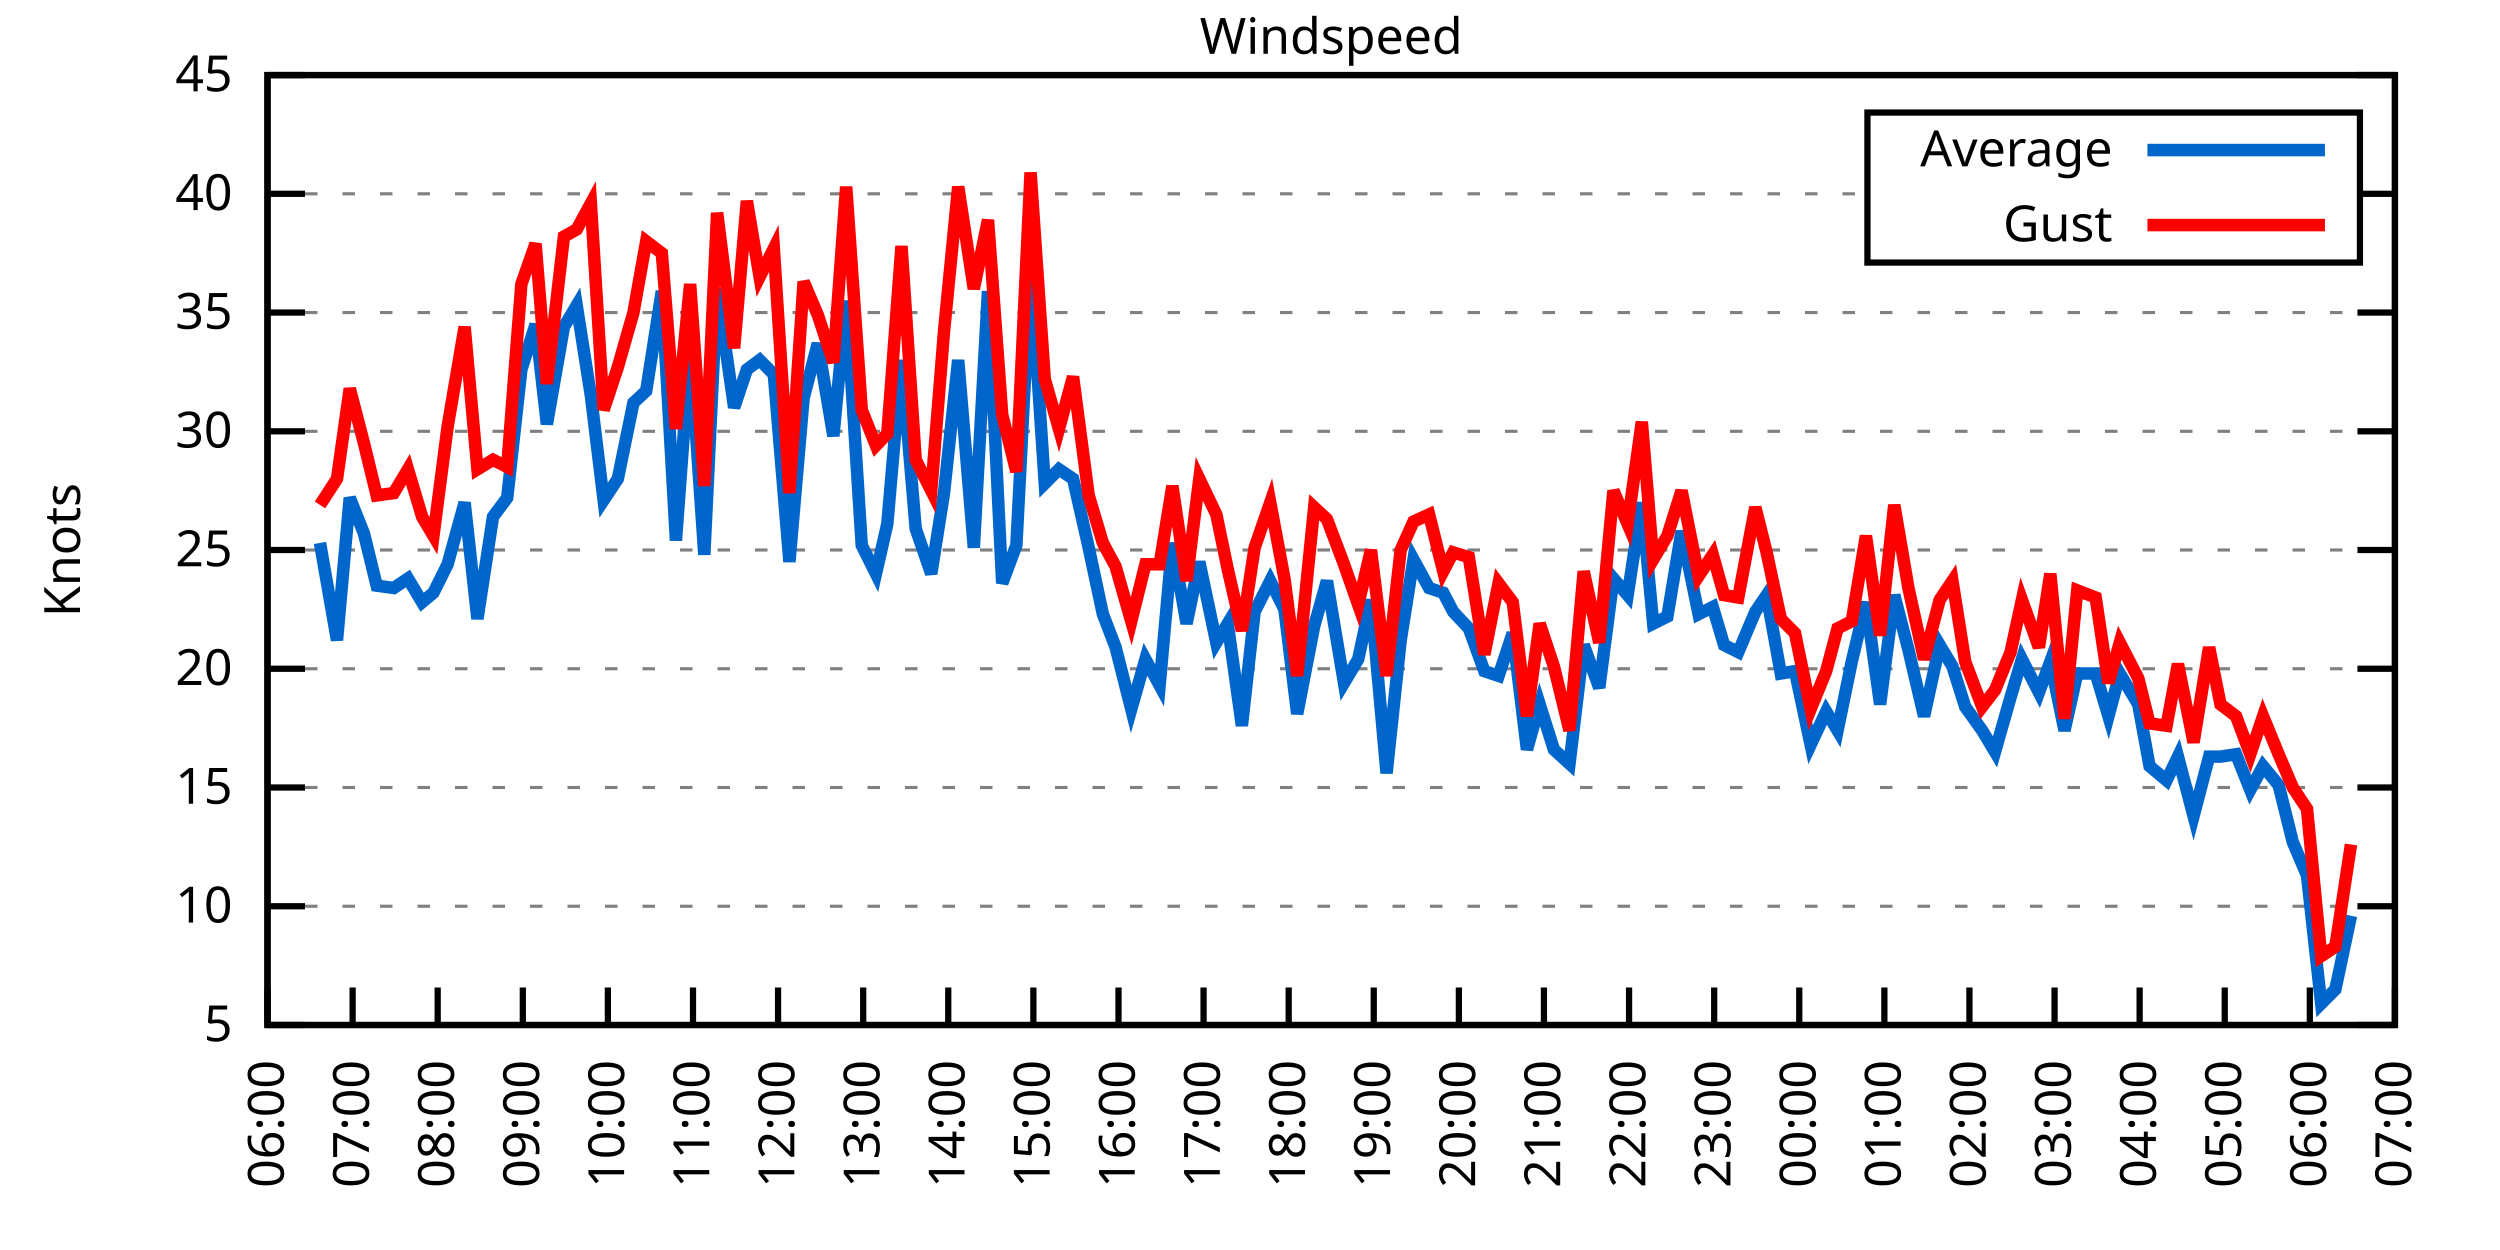
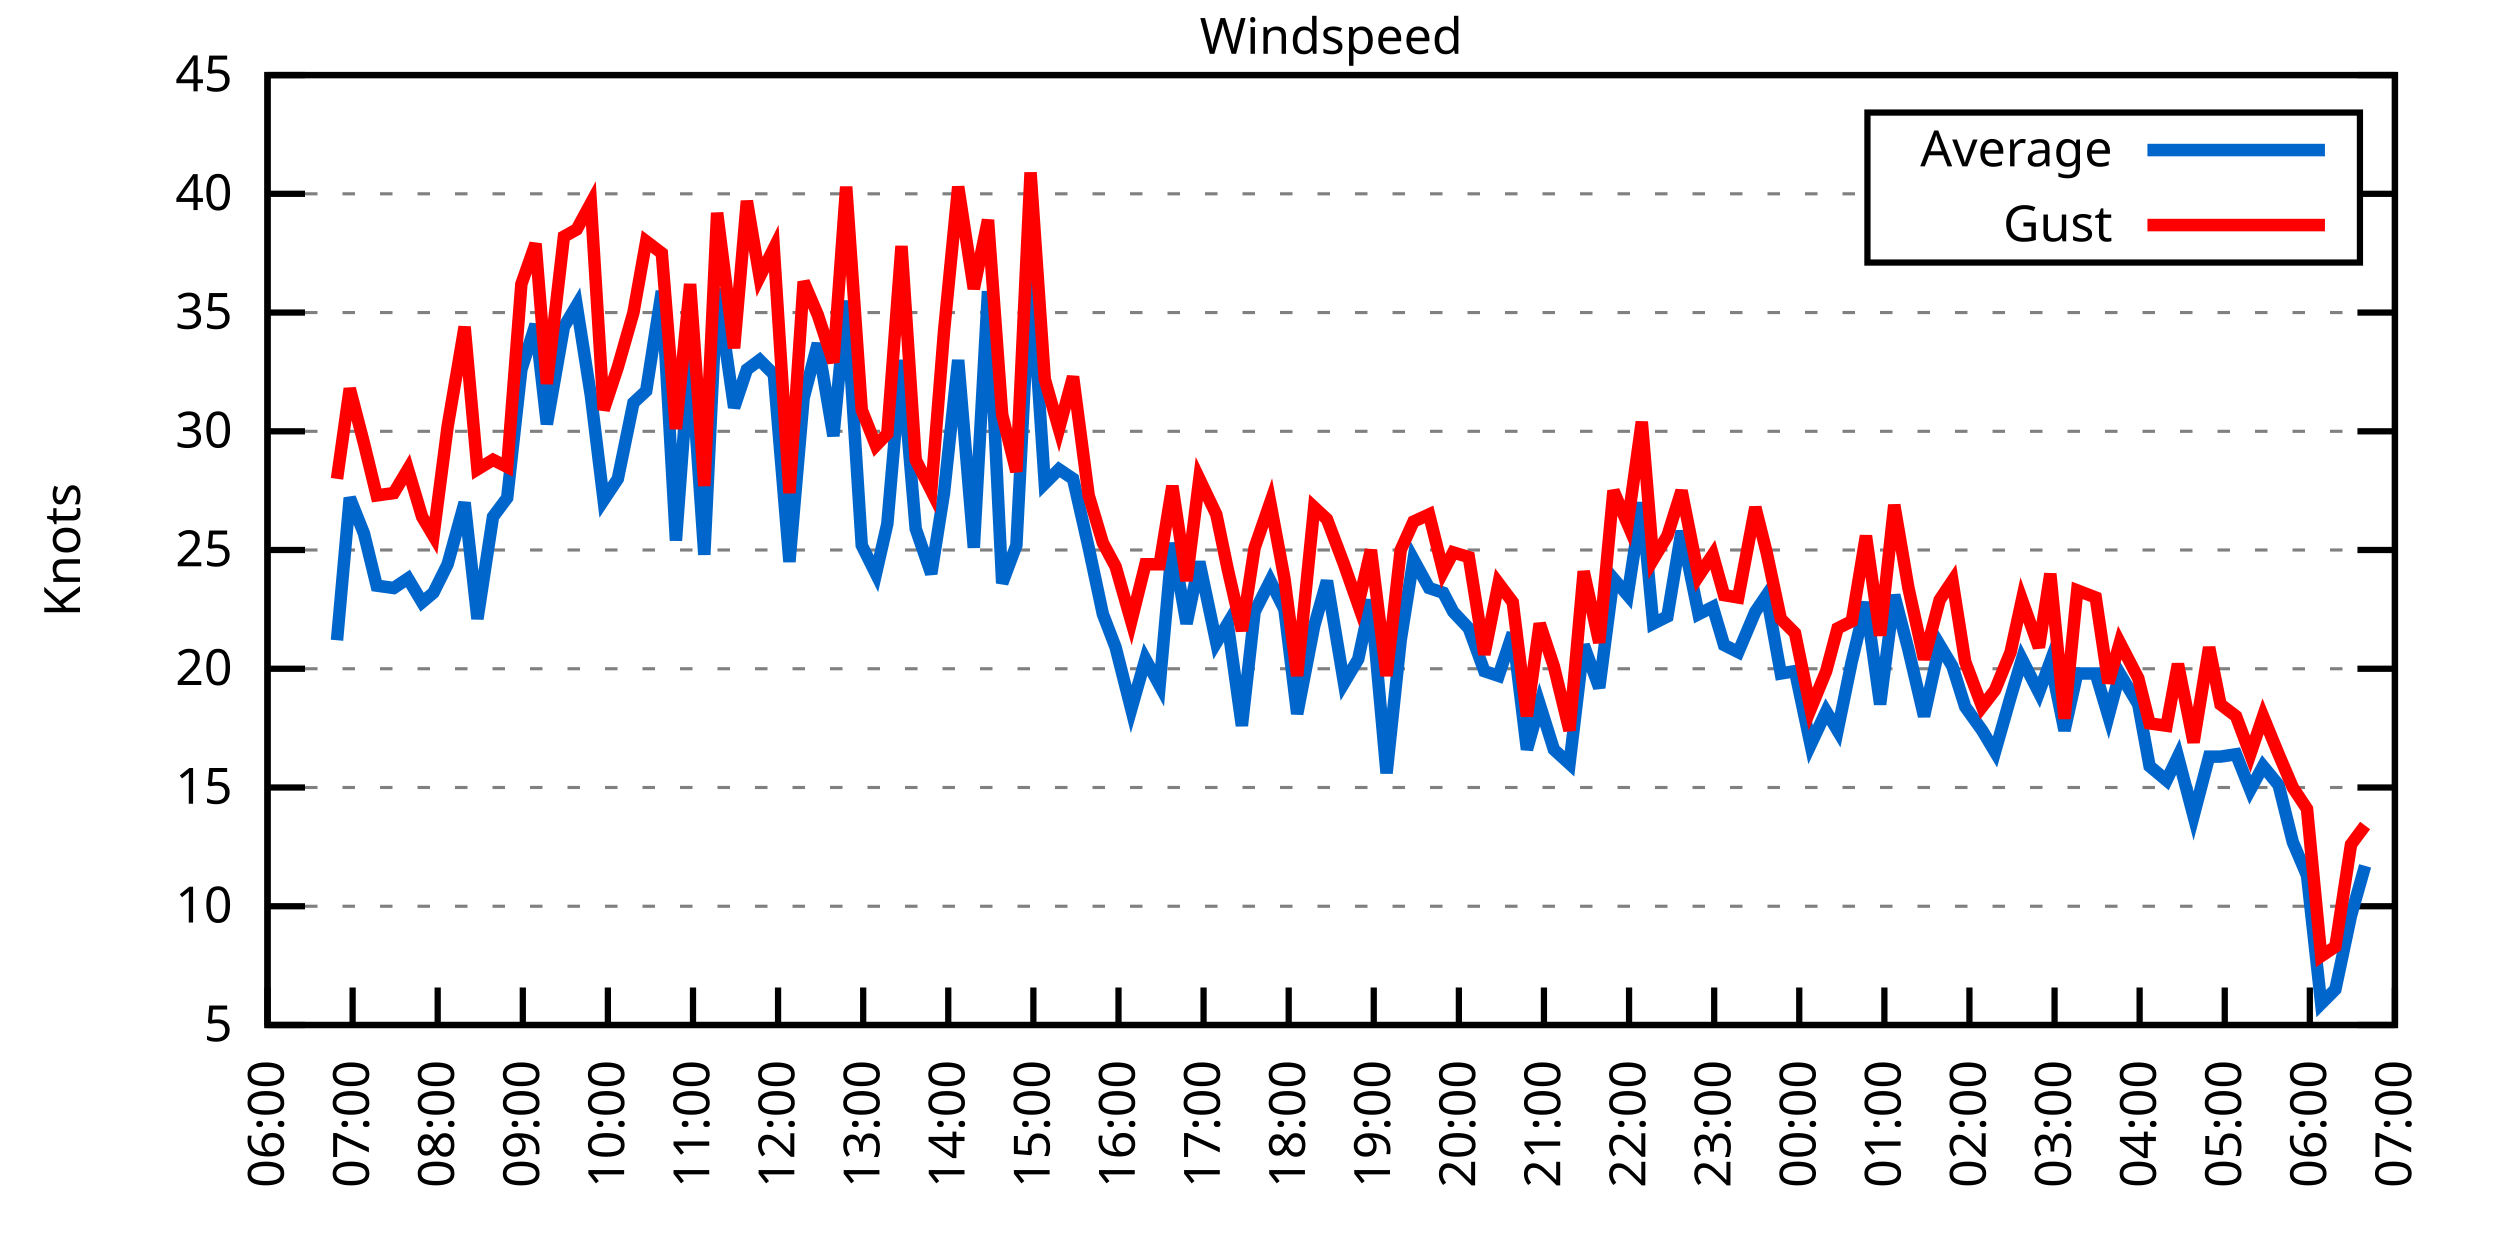
<svg xmlns="http://www.w3.org/2000/svg" xmlns:xlink="http://www.w3.org/1999/xlink" width="400" height="200" viewBox="0 0 400 200">
  <g id="gnuplot_canvas">
    <rect x="0" y="0" width="400" height="200" fill="none" />
    <defs>
      <circle id="gpDot" r="0.5" stroke-width="0.5" stroke="currentColor" />
      <path id="gpPt0" stroke-width="0.333" stroke="currentColor" d="M-1,0 h2 M0,-1 v2" />
      <path id="gpPt1" stroke-width="0.333" stroke="currentColor" d="M-1,-1 L1,1 M1,-1 L-1,1" />
      <path id="gpPt2" stroke-width="0.333" stroke="currentColor" d="M-1,0 L1,0 M0,-1 L0,1 M-1,-1 L1,1 M-1,1 L1,-1" />
      <rect id="gpPt3" stroke-width="0.333" stroke="currentColor" x="-1" y="-1" width="2" height="2" />
      <rect id="gpPt4" stroke-width="0.333" stroke="currentColor" fill="currentColor" x="-1" y="-1" width="2" height="2" />
      <circle id="gpPt5" stroke-width="0.333" stroke="currentColor" cx="0" cy="0" r="1" />
      <use xlink:href="#gpPt5" id="gpPt6" fill="currentColor" stroke="none" />
      <path id="gpPt7" stroke-width="0.333" stroke="currentColor" d="M0,-1.33 L-1.33,0.67 L1.33,0.67 z" />
      <use xlink:href="#gpPt7" id="gpPt8" fill="currentColor" stroke="none" />
      <use xlink:href="#gpPt7" id="gpPt9" stroke="currentColor" transform="rotate(180)" />
      <use xlink:href="#gpPt9" id="gpPt10" fill="currentColor" stroke="none" />
      <use xlink:href="#gpPt3" id="gpPt11" stroke="currentColor" transform="rotate(45)" />
      <use xlink:href="#gpPt11" id="gpPt12" fill="currentColor" stroke="none" />
      <path id="gpPt13" stroke-width="0.333" stroke="currentColor" d="M0,1.330 L1.265,0.411 L0.782,-1.067 L-0.782,-1.076 L-1.265,0.411 z" />
      <use xlink:href="#gpPt13" id="gpPt14" fill="currentColor" stroke="none" />
      <filter id="textbox" filterUnits="objectBoundingBox" x="0" y="0" height="1" width="1">
        <feFlood flood-color="white" flood-opacity="1" result="bgnd" />
        <feComposite in="SourceGraphic" in2="bgnd" operator="atop" />
      </filter>
      <filter id="greybox" filterUnits="objectBoundingBox" x="0" y="0" height="1" width="1">
        <feFlood flood-color="lightgrey" flood-opacity="1" result="grey" />
        <feComposite in="SourceGraphic" in2="grey" operator="atop" />
      </filter>
    </defs>
    <g fill="none" color="white" stroke="currentColor" stroke-width="1.00" stroke-linecap="butt" stroke-linejoin="miter">
</g>
    <g fill="none" color="black" stroke="currentColor" stroke-width="1.00" stroke-linecap="butt" stroke-linejoin="miter">
      <g stroke="none" shape-rendering="crispEdges">
        <polygon fill="rgb(255, 255, 255)" points="42.80,164.00 383.18,164.00 383.18,12.02 42.80,12.02 " />
      </g>
    </g>
    <g fill="none" color="black" stroke="currentColor" stroke-width="1.00" stroke-linecap="butt" stroke-linejoin="miter">
</g>
    <g fill="none" color="black" stroke="black" stroke-width="0.50" stroke-linecap="butt" stroke-linejoin="miter">
</g>
    <g fill="none" color="gray" stroke="currentColor" stroke-width="0.50" stroke-linecap="butt" stroke-linejoin="miter">
      <path stroke="gray" stroke-dasharray="2,4" class="gridline" d="M42.80,164.00 L383.19,164.00  " />
    </g>
    <g fill="none" color="gray" stroke="gray" stroke-width="1.00" stroke-linecap="butt" stroke-linejoin="miter">
</g>
    <g fill="none" color="black" stroke="currentColor" stroke-width="1.00" stroke-linecap="butt" stroke-linejoin="miter">
      <path stroke="black" d="M42.80,164.00 L48.80,164.00 M383.19,164.00 L377.19,164.00  " />
      <g transform="translate(37.20,166.60)" stroke="none" fill="black" font-family="Sans" font-size="8.00" text-anchor="end">
        <text>
          <tspan font-family="Sans"> 5</tspan>
        </text>
      </g>
    </g>
    <g fill="none" color="black" stroke="currentColor" stroke-width="1.00" stroke-linecap="butt" stroke-linejoin="miter">
</g>
    <g fill="none" color="black" stroke="black" stroke-width="0.50" stroke-linecap="butt" stroke-linejoin="miter">
</g>
    <g fill="none" color="gray" stroke="currentColor" stroke-width="0.50" stroke-linecap="butt" stroke-linejoin="miter">
      <path stroke="gray" stroke-dasharray="2,4" class="gridline" d="M42.80,145.00 L383.19,145.00  " />
    </g>
    <g fill="none" color="gray" stroke="gray" stroke-width="1.00" stroke-linecap="butt" stroke-linejoin="miter">
</g>
    <g fill="none" color="black" stroke="currentColor" stroke-width="1.00" stroke-linecap="butt" stroke-linejoin="miter">
      <path stroke="black" d="M42.80,145.00 L48.80,145.00 M383.19,145.00 L377.19,145.00  " />
      <g transform="translate(37.20,147.60)" stroke="none" fill="black" font-family="Sans" font-size="8.00" text-anchor="end">
        <text>
          <tspan font-family="Sans"> 10</tspan>
        </text>
      </g>
    </g>
    <g fill="none" color="black" stroke="currentColor" stroke-width="1.00" stroke-linecap="butt" stroke-linejoin="miter">
</g>
    <g fill="none" color="black" stroke="black" stroke-width="0.50" stroke-linecap="butt" stroke-linejoin="miter">
</g>
    <g fill="none" color="gray" stroke="currentColor" stroke-width="0.50" stroke-linecap="butt" stroke-linejoin="miter">
      <path stroke="gray" stroke-dasharray="2,4" class="gridline" d="M42.80,126.00 L383.19,126.00  " />
    </g>
    <g fill="none" color="gray" stroke="gray" stroke-width="1.00" stroke-linecap="butt" stroke-linejoin="miter">
</g>
    <g fill="none" color="black" stroke="currentColor" stroke-width="1.00" stroke-linecap="butt" stroke-linejoin="miter">
      <path stroke="black" d="M42.80,126.00 L48.80,126.00 M383.19,126.00 L377.19,126.00  " />
      <g transform="translate(37.20,128.60)" stroke="none" fill="black" font-family="Sans" font-size="8.00" text-anchor="end">
        <text>
          <tspan font-family="Sans"> 15</tspan>
        </text>
      </g>
    </g>
    <g fill="none" color="black" stroke="currentColor" stroke-width="1.00" stroke-linecap="butt" stroke-linejoin="miter">
</g>
    <g fill="none" color="black" stroke="black" stroke-width="0.50" stroke-linecap="butt" stroke-linejoin="miter">
</g>
    <g fill="none" color="gray" stroke="currentColor" stroke-width="0.50" stroke-linecap="butt" stroke-linejoin="miter">
      <path stroke="gray" stroke-dasharray="2,4" class="gridline" d="M42.80,107.00 L383.19,107.00  " />
    </g>
    <g fill="none" color="gray" stroke="gray" stroke-width="1.00" stroke-linecap="butt" stroke-linejoin="miter">
</g>
    <g fill="none" color="black" stroke="currentColor" stroke-width="1.00" stroke-linecap="butt" stroke-linejoin="miter">
      <path stroke="black" d="M42.80,107.00 L48.80,107.00 M383.19,107.00 L377.19,107.00  " />
      <g transform="translate(37.20,109.60)" stroke="none" fill="black" font-family="Sans" font-size="8.00" text-anchor="end">
        <text>
          <tspan font-family="Sans"> 20</tspan>
        </text>
      </g>
    </g>
    <g fill="none" color="black" stroke="currentColor" stroke-width="1.00" stroke-linecap="butt" stroke-linejoin="miter">
</g>
    <g fill="none" color="black" stroke="black" stroke-width="0.50" stroke-linecap="butt" stroke-linejoin="miter">
</g>
    <g fill="none" color="gray" stroke="currentColor" stroke-width="0.50" stroke-linecap="butt" stroke-linejoin="miter">
      <path stroke="gray" stroke-dasharray="2,4" class="gridline" d="M42.80,88.00 L383.19,88.00  " />
    </g>
    <g fill="none" color="gray" stroke="gray" stroke-width="1.00" stroke-linecap="butt" stroke-linejoin="miter">
</g>
    <g fill="none" color="black" stroke="currentColor" stroke-width="1.00" stroke-linecap="butt" stroke-linejoin="miter">
      <path stroke="black" d="M42.80,88.00 L48.80,88.00 M383.19,88.00 L377.19,88.00  " />
      <g transform="translate(37.20,90.60)" stroke="none" fill="black" font-family="Sans" font-size="8.00" text-anchor="end">
        <text>
          <tspan font-family="Sans"> 25</tspan>
        </text>
      </g>
    </g>
    <g fill="none" color="black" stroke="currentColor" stroke-width="1.00" stroke-linecap="butt" stroke-linejoin="miter">
</g>
    <g fill="none" color="black" stroke="black" stroke-width="0.50" stroke-linecap="butt" stroke-linejoin="miter">
</g>
    <g fill="none" color="gray" stroke="currentColor" stroke-width="0.50" stroke-linecap="butt" stroke-linejoin="miter">
      <path stroke="gray" stroke-dasharray="2,4" class="gridline" d="M42.80,69.01 L383.19,69.01  " />
    </g>
    <g fill="none" color="gray" stroke="gray" stroke-width="1.00" stroke-linecap="butt" stroke-linejoin="miter">
</g>
    <g fill="none" color="black" stroke="currentColor" stroke-width="1.00" stroke-linecap="butt" stroke-linejoin="miter">
      <path stroke="black" d="M42.80,69.01 L48.80,69.01 M383.19,69.01 L377.19,69.01  " />
      <g transform="translate(37.20,71.61)" stroke="none" fill="black" font-family="Sans" font-size="8.00" text-anchor="end">
        <text>
          <tspan font-family="Sans"> 30</tspan>
        </text>
      </g>
    </g>
    <g fill="none" color="black" stroke="currentColor" stroke-width="1.00" stroke-linecap="butt" stroke-linejoin="miter">
</g>
    <g fill="none" color="black" stroke="black" stroke-width="0.50" stroke-linecap="butt" stroke-linejoin="miter">
</g>
    <g fill="none" color="gray" stroke="currentColor" stroke-width="0.50" stroke-linecap="butt" stroke-linejoin="miter">
      <path stroke="gray" stroke-dasharray="2,4" class="gridline" d="M42.80,50.01 L383.19,50.01  " />
    </g>
    <g fill="none" color="gray" stroke="gray" stroke-width="1.00" stroke-linecap="butt" stroke-linejoin="miter">
</g>
    <g fill="none" color="black" stroke="currentColor" stroke-width="1.00" stroke-linecap="butt" stroke-linejoin="miter">
      <path stroke="black" d="M42.80,50.01 L48.80,50.01 M383.19,50.01 L377.19,50.01  " />
      <g transform="translate(37.20,52.61)" stroke="none" fill="black" font-family="Sans" font-size="8.00" text-anchor="end">
        <text>
          <tspan font-family="Sans"> 35</tspan>
        </text>
      </g>
    </g>
    <g fill="none" color="black" stroke="currentColor" stroke-width="1.00" stroke-linecap="butt" stroke-linejoin="miter">
</g>
    <g fill="none" color="black" stroke="black" stroke-width="0.50" stroke-linecap="butt" stroke-linejoin="miter">
</g>
    <g fill="none" color="gray" stroke="currentColor" stroke-width="0.50" stroke-linecap="butt" stroke-linejoin="miter">
      <path stroke="gray" stroke-dasharray="2,4" class="gridline" d="M42.80,31.01 L298.79,31.01 M377.59,31.01 L383.19,31.01  " />
    </g>
    <g fill="none" color="gray" stroke="gray" stroke-width="1.00" stroke-linecap="butt" stroke-linejoin="miter">
</g>
    <g fill="none" color="black" stroke="currentColor" stroke-width="1.00" stroke-linecap="butt" stroke-linejoin="miter">
      <path stroke="black" d="M42.80,31.01 L48.80,31.01 M383.19,31.01 L377.19,31.01  " />
      <g transform="translate(37.20,33.61)" stroke="none" fill="black" font-family="Sans" font-size="8.00" text-anchor="end">
        <text>
          <tspan font-family="Sans"> 40</tspan>
        </text>
      </g>
    </g>
    <g fill="none" color="black" stroke="currentColor" stroke-width="1.00" stroke-linecap="butt" stroke-linejoin="miter">
</g>
    <g fill="none" color="black" stroke="black" stroke-width="0.50" stroke-linecap="butt" stroke-linejoin="miter">
</g>
    <g fill="none" color="gray" stroke="currentColor" stroke-width="0.50" stroke-linecap="butt" stroke-linejoin="miter">
      <path stroke="gray" stroke-dasharray="2,4" class="gridline" d="M42.80,12.01 L383.19,12.01  " />
    </g>
    <g fill="none" color="gray" stroke="gray" stroke-width="1.00" stroke-linecap="butt" stroke-linejoin="miter">
</g>
    <g fill="none" color="black" stroke="currentColor" stroke-width="1.00" stroke-linecap="butt" stroke-linejoin="miter">
      <path stroke="black" d="M42.80,12.01 L48.80,12.01 M383.19,12.01 L377.19,12.01  " />
      <g transform="translate(37.20,14.61)" stroke="none" fill="black" font-family="Sans" font-size="8.00" text-anchor="end">
        <text>
          <tspan font-family="Sans"> 45</tspan>
        </text>
      </g>
    </g>
    <g fill="none" color="black" stroke="currentColor" stroke-width="1.00" stroke-linecap="butt" stroke-linejoin="miter">
      <path stroke="black" d="M42.80,164.00 L42.80,158.00  " />
      <g transform="translate(45.40,169.60) rotate(270.00)" stroke="none" fill="black" font-family="Sans" font-size="8.00" text-anchor="end">
        <text>
          <tspan font-family="Sans">06:00</tspan>
        </text>
      </g>
    </g>
    <g fill="none" color="black" stroke="currentColor" stroke-width="1.00" stroke-linecap="butt" stroke-linejoin="miter">
      <path stroke="black" d="M56.42,164.00 L56.42,158.00  " />
      <g transform="translate(59.02,169.60) rotate(270.00)" stroke="none" fill="black" font-family="Sans" font-size="8.00" text-anchor="end">
        <text>
          <tspan font-family="Sans">07:00</tspan>
        </text>
      </g>
    </g>
    <g fill="none" color="black" stroke="currentColor" stroke-width="1.00" stroke-linecap="butt" stroke-linejoin="miter">
      <path stroke="black" d="M70.03,164.00 L70.03,158.00  " />
      <g transform="translate(72.63,169.60) rotate(270.00)" stroke="none" fill="black" font-family="Sans" font-size="8.00" text-anchor="end">
        <text>
          <tspan font-family="Sans">08:00</tspan>
        </text>
      </g>
    </g>
    <g fill="none" color="black" stroke="currentColor" stroke-width="1.00" stroke-linecap="butt" stroke-linejoin="miter">
      <path stroke="black" d="M83.65,164.00 L83.65,158.00  " />
      <g transform="translate(86.25,169.60) rotate(270.00)" stroke="none" fill="black" font-family="Sans" font-size="8.00" text-anchor="end">
        <text>
          <tspan font-family="Sans">09:00</tspan>
        </text>
      </g>
    </g>
    <g fill="none" color="black" stroke="currentColor" stroke-width="1.00" stroke-linecap="butt" stroke-linejoin="miter">
      <path stroke="black" d="M97.26,164.00 L97.26,158.00  " />
      <g transform="translate(99.86,169.60) rotate(270.00)" stroke="none" fill="black" font-family="Sans" font-size="8.00" text-anchor="end">
        <text>
          <tspan font-family="Sans">10:00</tspan>
        </text>
      </g>
    </g>
    <g fill="none" color="black" stroke="currentColor" stroke-width="1.00" stroke-linecap="butt" stroke-linejoin="miter">
      <path stroke="black" d="M110.88,164.00 L110.88,158.00  " />
      <g transform="translate(113.48,169.60) rotate(270.00)" stroke="none" fill="black" font-family="Sans" font-size="8.00" text-anchor="end">
        <text>
          <tspan font-family="Sans">11:00</tspan>
        </text>
      </g>
    </g>
    <g fill="none" color="black" stroke="currentColor" stroke-width="1.00" stroke-linecap="butt" stroke-linejoin="miter">
      <path stroke="black" d="M124.49,164.00 L124.49,158.00  " />
      <g transform="translate(127.09,169.60) rotate(270.00)" stroke="none" fill="black" font-family="Sans" font-size="8.00" text-anchor="end">
        <text>
          <tspan font-family="Sans">12:00</tspan>
        </text>
      </g>
    </g>
    <g fill="none" color="black" stroke="currentColor" stroke-width="1.00" stroke-linecap="butt" stroke-linejoin="miter">
      <path stroke="black" d="M138.11,164.00 L138.11,158.00  " />
      <g transform="translate(140.71,169.60) rotate(270.00)" stroke="none" fill="black" font-family="Sans" font-size="8.00" text-anchor="end">
        <text>
          <tspan font-family="Sans">13:00</tspan>
        </text>
      </g>
    </g>
    <g fill="none" color="black" stroke="currentColor" stroke-width="1.00" stroke-linecap="butt" stroke-linejoin="miter">
      <path stroke="black" d="M151.72,164.00 L151.72,158.00  " />
      <g transform="translate(154.32,169.60) rotate(270.00)" stroke="none" fill="black" font-family="Sans" font-size="8.00" text-anchor="end">
        <text>
          <tspan font-family="Sans">14:00</tspan>
        </text>
      </g>
    </g>
    <g fill="none" color="black" stroke="currentColor" stroke-width="1.00" stroke-linecap="butt" stroke-linejoin="miter">
      <path stroke="black" d="M165.34,164.00 L165.34,158.00  " />
      <g transform="translate(167.94,169.60) rotate(270.00)" stroke="none" fill="black" font-family="Sans" font-size="8.00" text-anchor="end">
        <text>
          <tspan font-family="Sans">15:00</tspan>
        </text>
      </g>
    </g>
    <g fill="none" color="black" stroke="currentColor" stroke-width="1.00" stroke-linecap="butt" stroke-linejoin="miter">
      <path stroke="black" d="M178.96,164.00 L178.96,158.00  " />
      <g transform="translate(181.56,169.60) rotate(270.00)" stroke="none" fill="black" font-family="Sans" font-size="8.00" text-anchor="end">
        <text>
          <tspan font-family="Sans">16:00</tspan>
        </text>
      </g>
    </g>
    <g fill="none" color="black" stroke="currentColor" stroke-width="1.00" stroke-linecap="butt" stroke-linejoin="miter">
      <path stroke="black" d="M192.57,164.00 L192.57,158.00  " />
      <g transform="translate(195.17,169.60) rotate(270.00)" stroke="none" fill="black" font-family="Sans" font-size="8.00" text-anchor="end">
        <text>
          <tspan font-family="Sans">17:00</tspan>
        </text>
      </g>
    </g>
    <g fill="none" color="black" stroke="currentColor" stroke-width="1.00" stroke-linecap="butt" stroke-linejoin="miter">
      <path stroke="black" d="M206.19,164.00 L206.19,158.00  " />
      <g transform="translate(208.79,169.60) rotate(270.00)" stroke="none" fill="black" font-family="Sans" font-size="8.00" text-anchor="end">
        <text>
          <tspan font-family="Sans">18:00</tspan>
        </text>
      </g>
    </g>
    <g fill="none" color="black" stroke="currentColor" stroke-width="1.00" stroke-linecap="butt" stroke-linejoin="miter">
      <path stroke="black" d="M219.80,164.00 L219.80,158.00  " />
      <g transform="translate(222.40,169.60) rotate(270.00)" stroke="none" fill="black" font-family="Sans" font-size="8.00" text-anchor="end">
        <text>
          <tspan font-family="Sans">19:00</tspan>
        </text>
      </g>
    </g>
    <g fill="none" color="black" stroke="currentColor" stroke-width="1.00" stroke-linecap="butt" stroke-linejoin="miter">
      <path stroke="black" d="M233.42,164.00 L233.42,158.00  " />
      <g transform="translate(236.02,169.60) rotate(270.00)" stroke="none" fill="black" font-family="Sans" font-size="8.00" text-anchor="end">
        <text>
          <tspan font-family="Sans">20:00</tspan>
        </text>
      </g>
    </g>
    <g fill="none" color="black" stroke="currentColor" stroke-width="1.00" stroke-linecap="butt" stroke-linejoin="miter">
      <path stroke="black" d="M247.03,164.00 L247.03,158.00  " />
      <g transform="translate(249.63,169.60) rotate(270.00)" stroke="none" fill="black" font-family="Sans" font-size="8.00" text-anchor="end">
        <text>
          <tspan font-family="Sans">21:00</tspan>
        </text>
      </g>
    </g>
    <g fill="none" color="black" stroke="currentColor" stroke-width="1.00" stroke-linecap="butt" stroke-linejoin="miter">
      <path stroke="black" d="M260.65,164.00 L260.65,158.00  " />
      <g transform="translate(263.25,169.60) rotate(270.00)" stroke="none" fill="black" font-family="Sans" font-size="8.00" text-anchor="end">
        <text>
          <tspan font-family="Sans">22:00</tspan>
        </text>
      </g>
    </g>
    <g fill="none" color="black" stroke="currentColor" stroke-width="1.00" stroke-linecap="butt" stroke-linejoin="miter">
      <path stroke="black" d="M274.27,164.00 L274.27,158.00  " />
      <g transform="translate(276.87,169.60) rotate(270.00)" stroke="none" fill="black" font-family="Sans" font-size="8.00" text-anchor="end">
        <text>
          <tspan font-family="Sans">23:00</tspan>
        </text>
      </g>
    </g>
    <g fill="none" color="black" stroke="currentColor" stroke-width="1.00" stroke-linecap="butt" stroke-linejoin="miter">
      <path stroke="black" d="M287.88,164.00 L287.88,158.00  " />
      <g transform="translate(290.48,169.60) rotate(270.00)" stroke="none" fill="black" font-family="Sans" font-size="8.00" text-anchor="end">
        <text>
          <tspan font-family="Sans">00:00</tspan>
        </text>
      </g>
    </g>
    <g fill="none" color="black" stroke="currentColor" stroke-width="1.00" stroke-linecap="butt" stroke-linejoin="miter">
      <path stroke="black" d="M301.50,164.00 L301.50,158.00  " />
      <g transform="translate(304.10,169.60) rotate(270.00)" stroke="none" fill="black" font-family="Sans" font-size="8.00" text-anchor="end">
        <text>
          <tspan font-family="Sans">01:00</tspan>
        </text>
      </g>
    </g>
    <g fill="none" color="black" stroke="currentColor" stroke-width="1.00" stroke-linecap="butt" stroke-linejoin="miter">
      <path stroke="black" d="M315.11,164.00 L315.11,158.00  " />
      <g transform="translate(317.71,169.60) rotate(270.00)" stroke="none" fill="black" font-family="Sans" font-size="8.00" text-anchor="end">
        <text>
          <tspan font-family="Sans">02:00</tspan>
        </text>
      </g>
    </g>
    <g fill="none" color="black" stroke="currentColor" stroke-width="1.00" stroke-linecap="butt" stroke-linejoin="miter">
      <path stroke="black" d="M328.73,164.00 L328.73,158.00  " />
      <g transform="translate(331.33,169.60) rotate(270.00)" stroke="none" fill="black" font-family="Sans" font-size="8.00" text-anchor="end">
        <text>
          <tspan font-family="Sans">03:00</tspan>
        </text>
      </g>
    </g>
    <g fill="none" color="black" stroke="currentColor" stroke-width="1.00" stroke-linecap="butt" stroke-linejoin="miter">
      <path stroke="black" d="M342.34,164.00 L342.34,158.00  " />
      <g transform="translate(344.94,169.60) rotate(270.00)" stroke="none" fill="black" font-family="Sans" font-size="8.00" text-anchor="end">
        <text>
          <tspan font-family="Sans">04:00</tspan>
        </text>
      </g>
    </g>
    <g fill="none" color="black" stroke="currentColor" stroke-width="1.00" stroke-linecap="butt" stroke-linejoin="miter">
      <path stroke="black" d="M355.96,164.00 L355.96,158.00  " />
      <g transform="translate(358.56,169.60) rotate(270.00)" stroke="none" fill="black" font-family="Sans" font-size="8.00" text-anchor="end">
        <text>
          <tspan font-family="Sans">05:00</tspan>
        </text>
      </g>
    </g>
    <g fill="none" color="black" stroke="currentColor" stroke-width="1.00" stroke-linecap="butt" stroke-linejoin="miter">
      <path stroke="black" d="M369.57,164.00 L369.57,158.00  " />
      <g transform="translate(372.17,169.60) rotate(270.00)" stroke="none" fill="black" font-family="Sans" font-size="8.00" text-anchor="end">
        <text>
          <tspan font-family="Sans">06:00</tspan>
        </text>
      </g>
    </g>
    <g fill="none" color="black" stroke="currentColor" stroke-width="1.00" stroke-linecap="butt" stroke-linejoin="miter">
      <path stroke="black" d="M383.19,164.00 L383.19,158.00  " />
      <g transform="translate(385.79,169.60) rotate(270.00)" stroke="none" fill="black" font-family="Sans" font-size="8.00" text-anchor="end">
        <text>
          <tspan font-family="Sans">07:00</tspan>
        </text>
      </g>
    </g>
    <g fill="none" color="black" stroke="currentColor" stroke-width="1.00" stroke-linecap="butt" stroke-linejoin="miter">
</g>
    <g fill="none" color="black" stroke="currentColor" stroke-width="1.00" stroke-linecap="butt" stroke-linejoin="miter">
      <path stroke="black" d="M42.80,12.01 L42.80,164.00 L383.19,164.00 L383.19,12.01 L42.80,12.01 Z  " />
    </g>
    <g fill="none" color="black" stroke="currentColor" stroke-width="1.00" stroke-linecap="butt" stroke-linejoin="miter">
</g>
    <g fill="none" color="black" stroke="currentColor" stroke-width="1.00" stroke-linecap="butt" stroke-linejoin="miter">
      <path stroke="black" d="M298.79,42.01 L298.79,18.01 L377.59,18.01 L377.59,42.01 L298.79,42.01 Z  " />
    </g>
    <g id="Windspeed_plot_1">
      <g fill="none" color="white" stroke="black" stroke-width="2.00" stroke-linecap="butt" stroke-linejoin="miter">
</g>
      <g fill="none" color="black" stroke="currentColor" stroke-width="2.00" stroke-linecap="butt" stroke-linejoin="miter">
        <g transform="translate(337.99,26.61)" stroke="none" fill="black" font-family="Sans" font-size="8.00" text-anchor="end">
          <text>
            <tspan font-family="Sans">Average</tspan>
          </text>
        </g>
      </g>
      <g fill="none" color="black" stroke="currentColor" stroke-width="2.00" stroke-linecap="butt" stroke-linejoin="miter">
-         <path stroke="rgb(  0, 102, 204)" d="M343.59,24.01 L371.99,24.01 M51.20,86.87 L53.92,102.44 L55.96,79.65 L58.23,85.35 L60.27,93.70 L63.00,94.08   L65.27,92.56 L67.54,96.36 L69.35,94.84 L71.62,90.28 L74.34,80.41 L76.39,99.02 L78.88,82.69 L81.15,79.65   L83.42,59.13 L85.69,51.91 L87.50,67.87 L90.23,52.29 L92.27,48.87 L94.54,63.31 L96.58,80.03 L98.85,76.61   L101.35,64.45 L103.39,62.55 L105.89,46.59 L108.15,86.49 L110.42,55.71 L112.69,88.76 L114.74,46.21 L117.46,65.21   L119.50,59.13 L121.54,57.61 L123.81,59.89 L126.31,89.90 L128.58,63.69 L130.85,54.95 L133.34,69.77 L135.39,48.11   L137.88,87.25 L140.15,91.80 L141.97,83.83 L144.24,57.61 L146.51,84.59 L149.00,91.80 L151.04,78.89 L153.31,57.61   L155.81,87.63 L158.08,46.59 L160.35,93.32 L162.62,87.25 L164.89,43.17 L167.16,77.37 L169.43,75.09 L171.69,76.61   L174.19,87.63 L176.46,98.26 L178.50,103.58 L181.00,113.46 L183.27,105.48 L185.54,109.66 L187.58,86.87 L189.85,99.78   L191.89,89.90 L194.61,102.82 L196.43,99.78 L198.70,116.12 L200.74,97.88 L203.24,92.94 L205.51,97.50 L207.55,114.22   L210.27,100.16 L212.31,92.94 L215.04,109.28 L217.31,105.48 L219.35,95.98 L221.85,123.72 L224.11,102.44 L226.16,89.52   L228.65,94.08 L230.92,94.84 L232.51,97.88 L235.01,100.54 L237.50,107.38 L239.77,108.14 L242.04,101.30 L244.31,119.92   L246.35,112.70 L248.62,119.92 L251.12,122.20 L253.39,103.20 L255.88,110.04 L258.15,92.56 L260.42,95.22 L262.69,80.41   L264.51,99.78 L266.78,98.64 L269.05,84.97 L271.77,98.26 L274.04,97.12 L275.85,103.20 L278.12,104.34 L280.85,97.88   L282.66,95.22 L284.93,107.76 L287.20,107.38 L289.70,119.16 L292.19,113.84 L294.01,116.88 L296.28,105.86 L298.55,96.36   L300.82,112.70 L303.08,95.22 L305.35,103.96 L307.85,114.60 L310.35,103.20 L312.39,106.62 L314.43,113.08 L317.15,116.88   L319.20,120.30 L321.69,111.56 L323.51,105.48 L326.23,110.80 L328.05,105.86 L330.32,116.88 L332.36,107.76 L335.31,107.76   L337.35,114.60 L339.17,107.76 L342.12,112.70 L343.93,122.58 L346.65,124.86 L348.47,121.06 L350.97,130.56 L353.46,121.06   L355.28,121.06 L357.77,120.68 L360.04,126.38 L362.09,122.58 L364.58,125.62 L366.85,134.74 L369.12,140.06 L371.39,160.58   L373.66,158.30 L376.16,146.52  " />
+         <path stroke="rgb(  0, 102, 204)" d="M343.59,24.01 L371.99,24.01 M53.92,102.44 L55.96,79.65 L58.23,85.35 L60.27,93.70 L63.00,94.08 L65.27,92.56   L67.54,96.36 L69.35,94.84 L71.62,90.28 L74.34,80.41 L76.39,99.02 L78.88,82.69 L81.15,79.65 L83.42,59.13   L85.69,51.91 L87.50,67.87 L90.23,52.29 L92.27,48.87 L94.54,63.31 L96.58,80.03 L98.85,76.61 L101.35,64.45   L103.39,62.55 L105.89,46.59 L108.15,86.49 L110.42,55.71 L112.69,88.76 L114.74,46.21 L117.46,65.21 L119.50,59.13   L121.54,57.61 L123.81,59.89 L126.31,89.90 L128.58,63.69 L130.85,54.95 L133.34,69.77 L135.39,48.11 L137.88,87.25   L140.15,91.80 L141.97,83.83 L144.24,57.61 L146.51,84.59 L149.00,91.80 L151.04,78.89 L153.31,57.61 L155.81,87.63   L158.08,46.59 L160.35,93.32 L162.62,87.25 L164.89,43.17 L167.16,77.37 L169.43,75.09 L171.69,76.61 L174.19,87.63   L176.46,98.26 L178.50,103.58 L181.00,113.46 L183.27,105.48 L185.54,109.66 L187.58,86.87 L189.85,99.78 L191.89,89.90   L194.61,102.82 L196.43,99.78 L198.70,116.12 L200.74,97.88 L203.24,92.94 L205.51,97.50 L207.55,114.22 L210.27,100.16   L212.31,92.94 L215.04,109.28 L217.31,105.48 L219.35,95.98 L221.85,123.72 L224.11,102.44 L226.16,89.52 L228.65,94.08   L230.92,94.84 L232.51,97.88 L235.01,100.54 L237.50,107.38 L239.77,108.14 L242.04,101.30 L244.31,119.92 L246.35,112.70   L248.62,119.92 L251.12,122.20 L253.39,103.20 L255.88,110.04 L258.15,92.56 L260.42,95.22 L262.69,80.41 L264.51,99.78   L266.78,98.64 L269.05,84.97 L271.77,98.26 L274.04,97.12 L275.85,103.20 L278.12,104.34 L280.85,97.88 L282.66,95.22   L284.93,107.76 L287.20,107.38 L289.70,119.16 L292.19,113.84 L294.01,116.88 L296.28,105.86 L298.55,96.36 L300.82,112.70   L303.08,95.22 L305.35,103.96 L307.85,114.60 L310.35,103.20 L312.39,106.62 L314.43,113.08 L317.15,116.88 L319.20,120.30   L321.69,111.56 L323.51,105.48 L326.23,110.80 L328.05,105.86 L330.32,116.88 L332.36,107.76 L335.31,107.76 L337.35,114.60   L339.17,107.76 L342.12,112.70 L343.93,122.58 L346.65,124.86 L348.47,121.06 L350.97,130.56 L353.46,121.06 L355.28,121.06   L357.77,120.68 L360.04,126.38 L362.09,122.58 L364.58,125.62 L366.85,134.74 L369.12,140.06 L371.39,160.58 L373.66,158.30   L376.16,146.52 L378.42,138.54  " />
      </g>
    </g>
    <g id="Windspeed_plot_2">
      <g fill="none" color="black" stroke="currentColor" stroke-width="2.00" stroke-linecap="butt" stroke-linejoin="miter">
        <g transform="translate(337.99,38.61)" stroke="none" fill="black" font-family="Sans" font-size="8.00" text-anchor="end">
          <text>
            <tspan font-family="Sans">Gust</tspan>
          </text>
        </g>
      </g>
      <g fill="none" color="black" stroke="currentColor" stroke-width="2.00" stroke-linecap="butt" stroke-linejoin="miter">
-         <path stroke="rgb(255,   0,   0)" d="M343.59,36.01 L371.99,36.01 M51.20,80.79 L53.92,76.61 L55.96,62.17 L58.23,70.91 L60.27,79.27 L63.00,78.89   L65.27,75.09 L67.54,82.69 L69.35,85.73 L71.62,68.25 L74.34,52.29 L76.39,75.09 L78.88,73.57 L81.15,74.71   L83.42,45.45 L85.69,38.99 L87.50,61.41 L90.23,37.85 L92.27,36.71 L94.54,32.53 L96.58,65.59 L98.85,58.75   L101.35,50.01 L103.39,38.61 L105.89,40.51 L108.15,68.63 L110.42,45.45 L112.69,77.75 L114.74,34.05 L117.46,55.71   L119.50,32.15 L121.54,44.31 L123.81,39.75 L126.31,78.89 L128.58,45.07 L130.85,50.39 L133.34,57.99 L135.39,29.87   L137.88,65.59 L140.15,71.29 L141.97,69.39 L144.24,39.37 L146.51,73.57 L149.00,78.51 L151.04,53.05 L153.31,29.87   L155.81,46.21 L158.08,35.19 L160.35,66.35 L162.62,75.47 L164.89,27.59 L167.16,60.65 L169.43,68.63 L171.69,60.27   L174.19,79.27 L176.46,86.87 L178.50,90.66 L181.00,99.40 L183.27,90.28 L185.54,90.28 L187.58,77.75 L189.85,92.94   L191.89,76.61 L194.61,82.31 L196.43,91.04 L198.70,100.92 L200.74,87.63 L203.24,80.41 L205.51,92.56 L207.55,108.14   L210.27,81.17 L212.31,83.07 L215.04,90.28 L217.31,96.74 L219.35,88.00 L221.85,108.14 L224.11,88.00 L226.16,83.45   L228.65,82.31 L230.92,91.42 L232.51,88.38 L235.01,89.14 L237.50,104.72 L239.77,93.32 L242.04,96.36 L244.31,114.60   L246.35,99.78 L248.62,106.62 L251.12,116.88 L253.39,91.42 L255.88,102.82 L258.15,78.51 L260.42,83.83 L262.69,67.49   L264.51,89.52 L266.78,85.73 L269.05,78.51 L271.77,92.18 L274.04,88.76 L275.85,95.22 L278.12,95.60 L280.85,81.17   L282.66,88.38 L284.93,99.02 L287.20,101.30 L289.70,113.46 L292.19,107.38 L294.01,100.54 L296.28,99.40 L298.55,85.73   L300.82,101.68 L303.08,80.79 L305.35,94.08 L307.85,105.48 L310.35,95.98 L312.39,92.94 L314.43,105.86 L317.15,113.08   L319.20,110.42 L321.69,104.34 L323.51,95.98 L326.23,103.58 L328.05,91.80 L330.32,114.98 L332.36,94.46 L335.31,95.60   L337.35,109.28 L339.17,102.82 L342.12,108.52 L343.93,115.74 L346.65,116.12 L348.47,106.24 L350.97,118.78 L353.46,103.58   L355.28,112.70 L357.77,114.60 L360.04,120.68 L362.09,114.60 L364.58,120.68 L366.85,126.00 L369.12,129.42 L371.39,152.98   L373.66,151.46 L376.16,135.12  " />
+         <path stroke="rgb(255,   0,   0)" d="M343.59,36.01 L371.99,36.01 M53.92,76.61 L55.96,62.17 L58.23,70.91 L60.27,79.27 L63.00,78.89 L65.27,75.09   L67.54,82.69 L69.35,85.73 L71.62,68.25 L74.34,52.29 L76.39,75.09 L78.88,73.57 L81.15,74.71 L83.42,45.45   L85.69,38.99 L87.50,61.41 L90.23,37.85 L92.27,36.71 L94.54,32.53 L96.58,65.59 L98.85,58.75 L101.35,50.01   L103.39,38.61 L105.89,40.51 L108.15,68.63 L110.42,45.45 L112.69,77.75 L114.74,34.05 L117.46,55.71 L119.50,32.15   L121.54,44.31 L123.81,39.75 L126.31,78.89 L128.58,45.07 L130.85,50.39 L133.34,57.99 L135.39,29.87 L137.88,65.59   L140.15,71.29 L141.97,69.39 L144.24,39.37 L146.51,73.57 L149.00,78.51 L151.04,53.05 L153.31,29.87 L155.81,46.21   L158.08,35.19 L160.35,66.35 L162.62,75.47 L164.89,27.59 L167.16,60.65 L169.43,68.63 L171.69,60.27 L174.19,79.27   L176.46,86.87 L178.50,90.66 L181.00,99.40 L183.27,90.28 L185.54,90.28 L187.58,77.75 L189.85,92.94 L191.89,76.61   L194.61,82.31 L196.43,91.04 L198.70,100.92 L200.74,87.63 L203.24,80.41 L205.51,92.56 L207.55,108.14 L210.27,81.17   L212.31,83.07 L215.04,90.28 L217.31,96.74 L219.35,88.00 L221.85,108.14 L224.11,88.00 L226.16,83.45 L228.65,82.31   L230.92,91.42 L232.51,88.38 L235.01,89.14 L237.50,104.72 L239.77,93.32 L242.04,96.36 L244.31,114.60 L246.35,99.78   L248.62,106.62 L251.12,116.88 L253.39,91.42 L255.88,102.82 L258.15,78.51 L260.42,83.83 L262.69,67.49 L264.51,89.52   L266.78,85.73 L269.05,78.51 L271.77,92.18 L274.04,88.76 L275.85,95.22 L278.12,95.60 L280.85,81.17 L282.66,88.38   L284.93,99.02 L287.20,101.30 L289.70,113.46 L292.19,107.38 L294.01,100.54 L296.28,99.40 L298.55,85.73 L300.82,101.68   L303.08,80.79 L305.35,94.08 L307.85,105.48 L310.35,95.98 L312.39,92.94 L314.43,105.86 L317.15,113.08 L319.20,110.42   L321.69,104.34 L323.51,95.98 L326.23,103.58 L328.05,91.80 L330.32,114.98 L332.36,94.46 L335.31,95.60 L337.35,109.28   L339.17,102.82 L342.12,108.52 L343.93,115.74 L346.65,116.12 L348.47,106.24 L350.97,118.78 L353.46,103.58 L355.28,112.70   L357.77,114.60 L360.04,120.68 L362.09,114.60 L364.58,120.68 L366.85,126.00 L369.12,129.42 L371.39,152.98 L373.66,151.46   L376.16,135.12 L378.42,132.08  " />
      </g>
    </g>
    <g fill="none" color="black" stroke="currentColor" stroke-width="2.00" stroke-linecap="butt" stroke-linejoin="miter">
</g>
    <g fill="none" color="black" stroke="black" stroke-width="1.00" stroke-linecap="butt" stroke-linejoin="miter">
</g>
    <g fill="none" color="black" stroke="currentColor" stroke-width="1.00" stroke-linecap="butt" stroke-linejoin="miter">
      <path stroke="black" d="M42.80,12.01 L42.80,164.00 L383.19,164.00 L383.19,12.01 L42.80,12.01 Z  " />
      <g transform="translate(12.80,88.01) rotate(270.00)" stroke="none" fill="black" font-family="Sans" font-size="8.00" text-anchor="middle">
        <text>
          <tspan font-family="Sans">Knots</tspan>
        </text>
      </g>
    </g>
    <g fill="none" color="black" stroke="currentColor" stroke-width="1.00" stroke-linecap="butt" stroke-linejoin="miter">
</g>
    <g fill="none" color="black" stroke="currentColor" stroke-width="1.00" stroke-linecap="butt" stroke-linejoin="miter">
      <g transform="translate(212.99,8.61)" stroke="none" fill="black" font-family="Sans" font-size="8.00" text-anchor="middle">
        <text>
          <tspan font-family="Sans">Windspeed</tspan>
        </text>
      </g>
    </g>
    <g fill="none" color="black" stroke="currentColor" stroke-width="1.00" stroke-linecap="butt" stroke-linejoin="miter">
</g>
  </g>
</svg>
